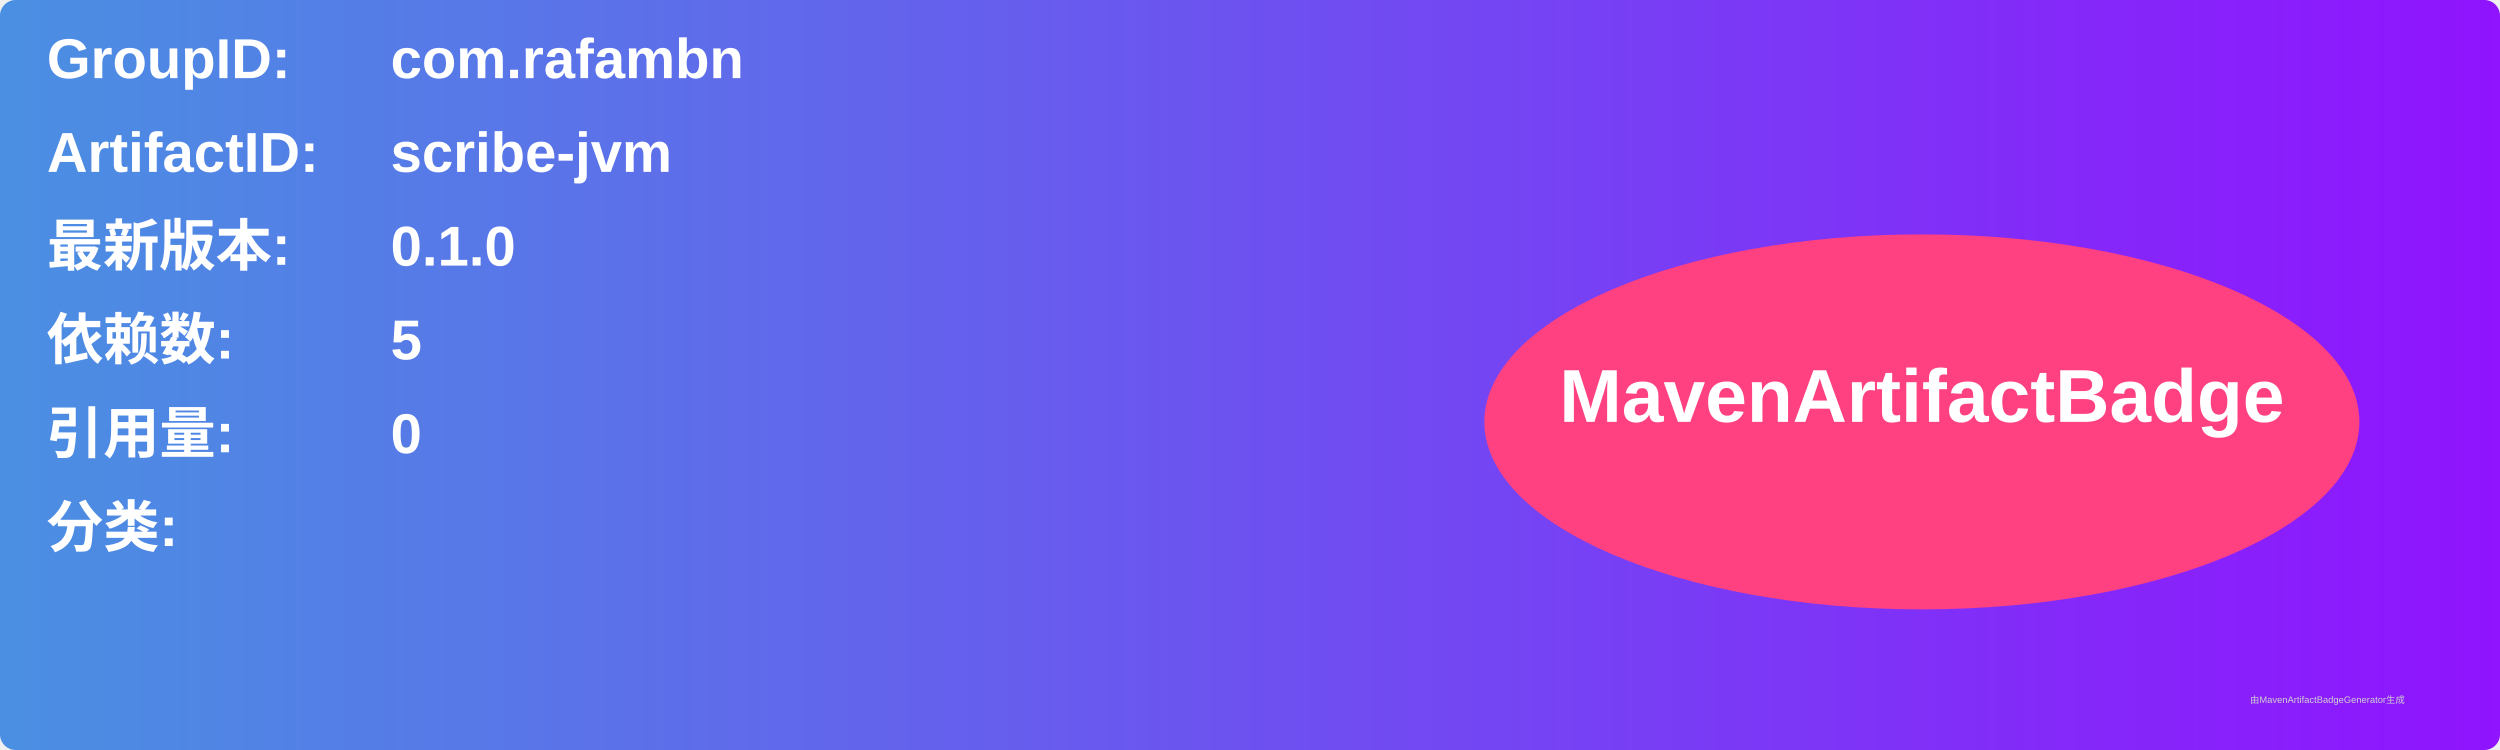
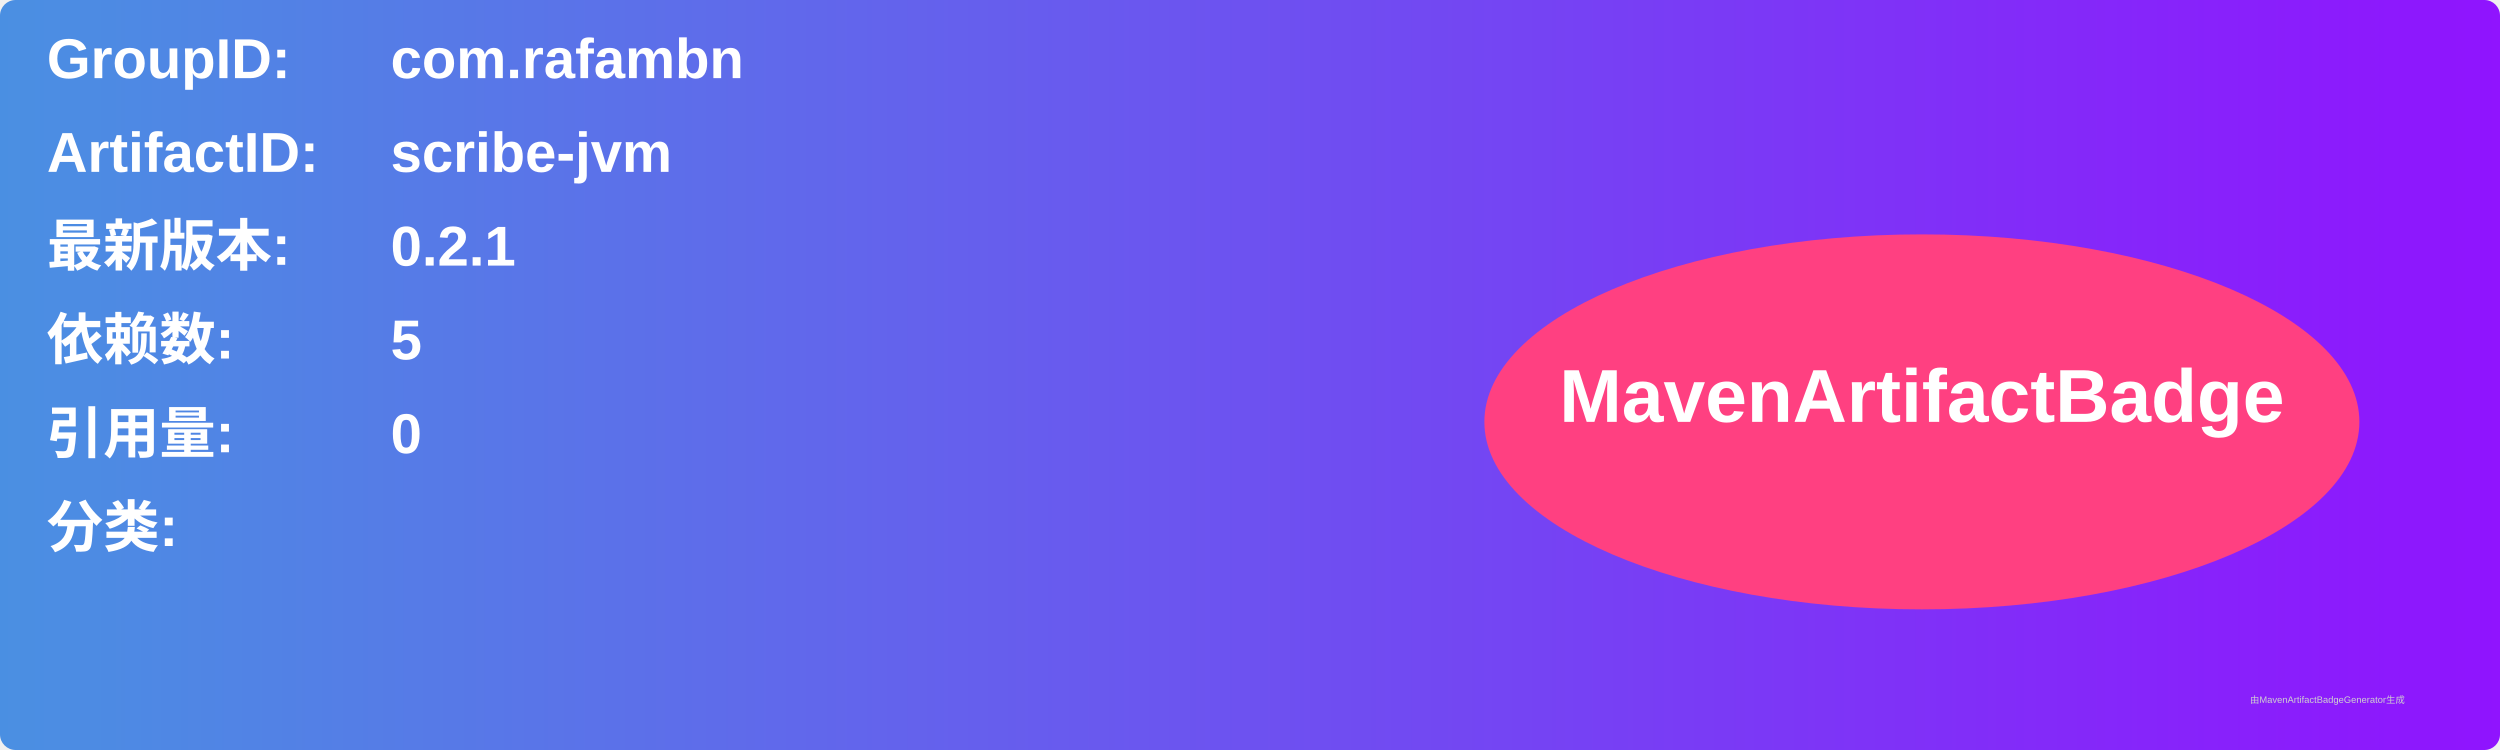
<svg xmlns="http://www.w3.org/2000/svg" width="800" height="240" viewBox="0 0 800 240">
  <linearGradient id="grad" x1="0%" y1="0%" x2="100%" y2="0%">
    <stop offset="0%" stop-color="#4a90e2" />
    <stop offset="100%" stop-color="#9013fe" />
  </linearGradient>
  <rect width="100%" height="100%" rx="5" ry="5" fill="url(#grad)" />
  <g transform="translate(15, 15)">
    <text x="0" y="10" font-family="Arial" font-size="18" fill="white" font-weight="bold" width="260">GroupID:</text>
    <text x="110" y="10" font-family="Arial" font-size="18" fill="white" font-weight="bold" width="460">com.rafambn</text>
    <text x="0" y="40" font-family="Arial" font-size="18" fill="white" font-weight="bold" width="260">ArtifactID:</text>
    <text x="110" y="40" font-family="Arial" font-size="18" fill="white" font-weight="bold" width="460">scribe-jvm</text>
    <text x="0" y="70" font-family="Arial" font-size="18" fill="white" font-weight="bold">最新版本:</text>
    <text x="110" y="70" font-family="Arial" font-size="18" fill="white" font-weight="bold">
-       <tspan font-weight="bold">0.1.0</tspan>
+       <tspan font-weight="bold">0.2.1</tspan>
    </text>
    <text x="0" y="100" font-family="Arial" font-size="18" fill="white" font-weight="bold">依赖数: </text>
    <text x="110" y="100" font-family="Arial" font-size="18" fill="white">
      <tspan font-weight="bold">5</tspan>
    </text>
    <text x="0" y="130" font-family="Arial" font-size="18" fill="white" font-weight="bold">引用量: </text>
    <text x="110" y="130" font-family="Arial" font-size="18" fill="white">
      <tspan font-weight="bold">0</tspan>
    </text>
    <text x="0" y="160" font-family="Arial" font-size="18" fill="white" font-weight="bold">分类:</text>
    <text x="10" y="190" font-family="Arial" font-size="10" fill="white">
      <tspan font-weight="bold" />
    </text>
    <ellipse cx="600" cy="120" rx="140" ry="60" fill="#ff4081" />
    <text x="600" y="120" text-anchor="middle" font-family="Arial" font-size="24" fill="white" font-weight="bold">MavenArtifactBadge</text>
  </g>
  <text x="720" y="225" font-family="Arial" font-size="3" fill="#d0d0d0">由MavenArtifactBadgeGenerator生成</text>
</svg>
